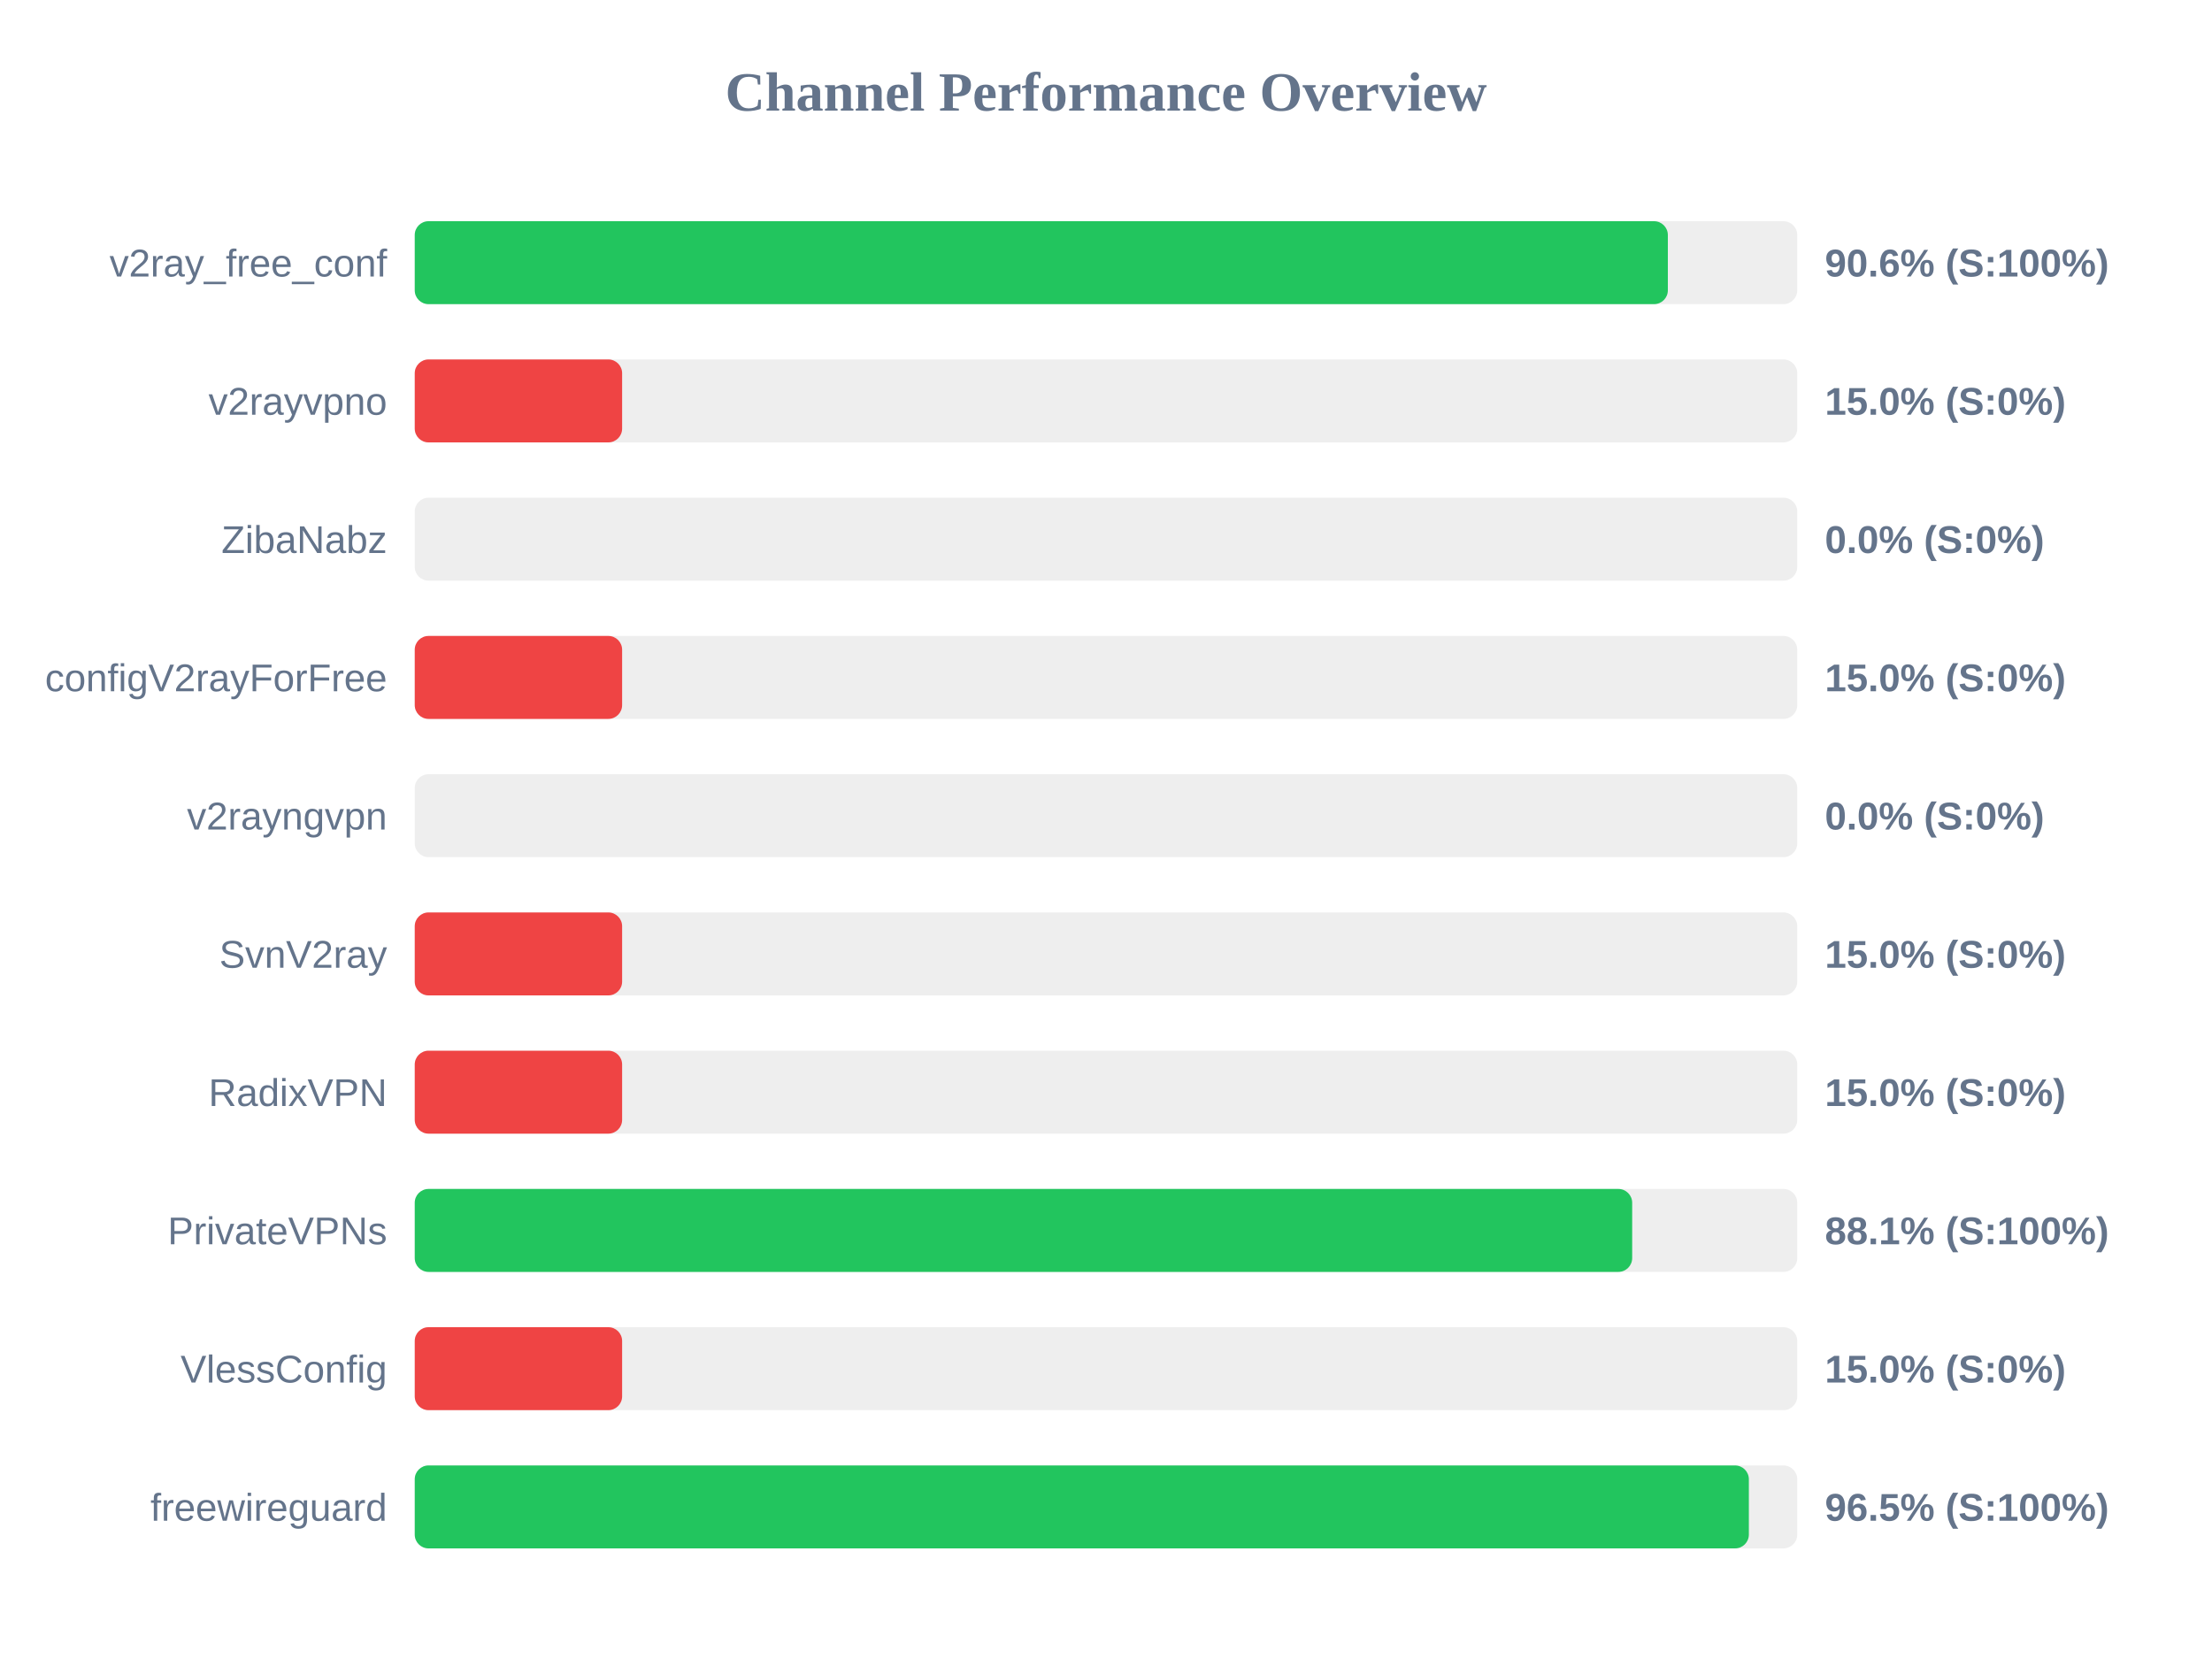
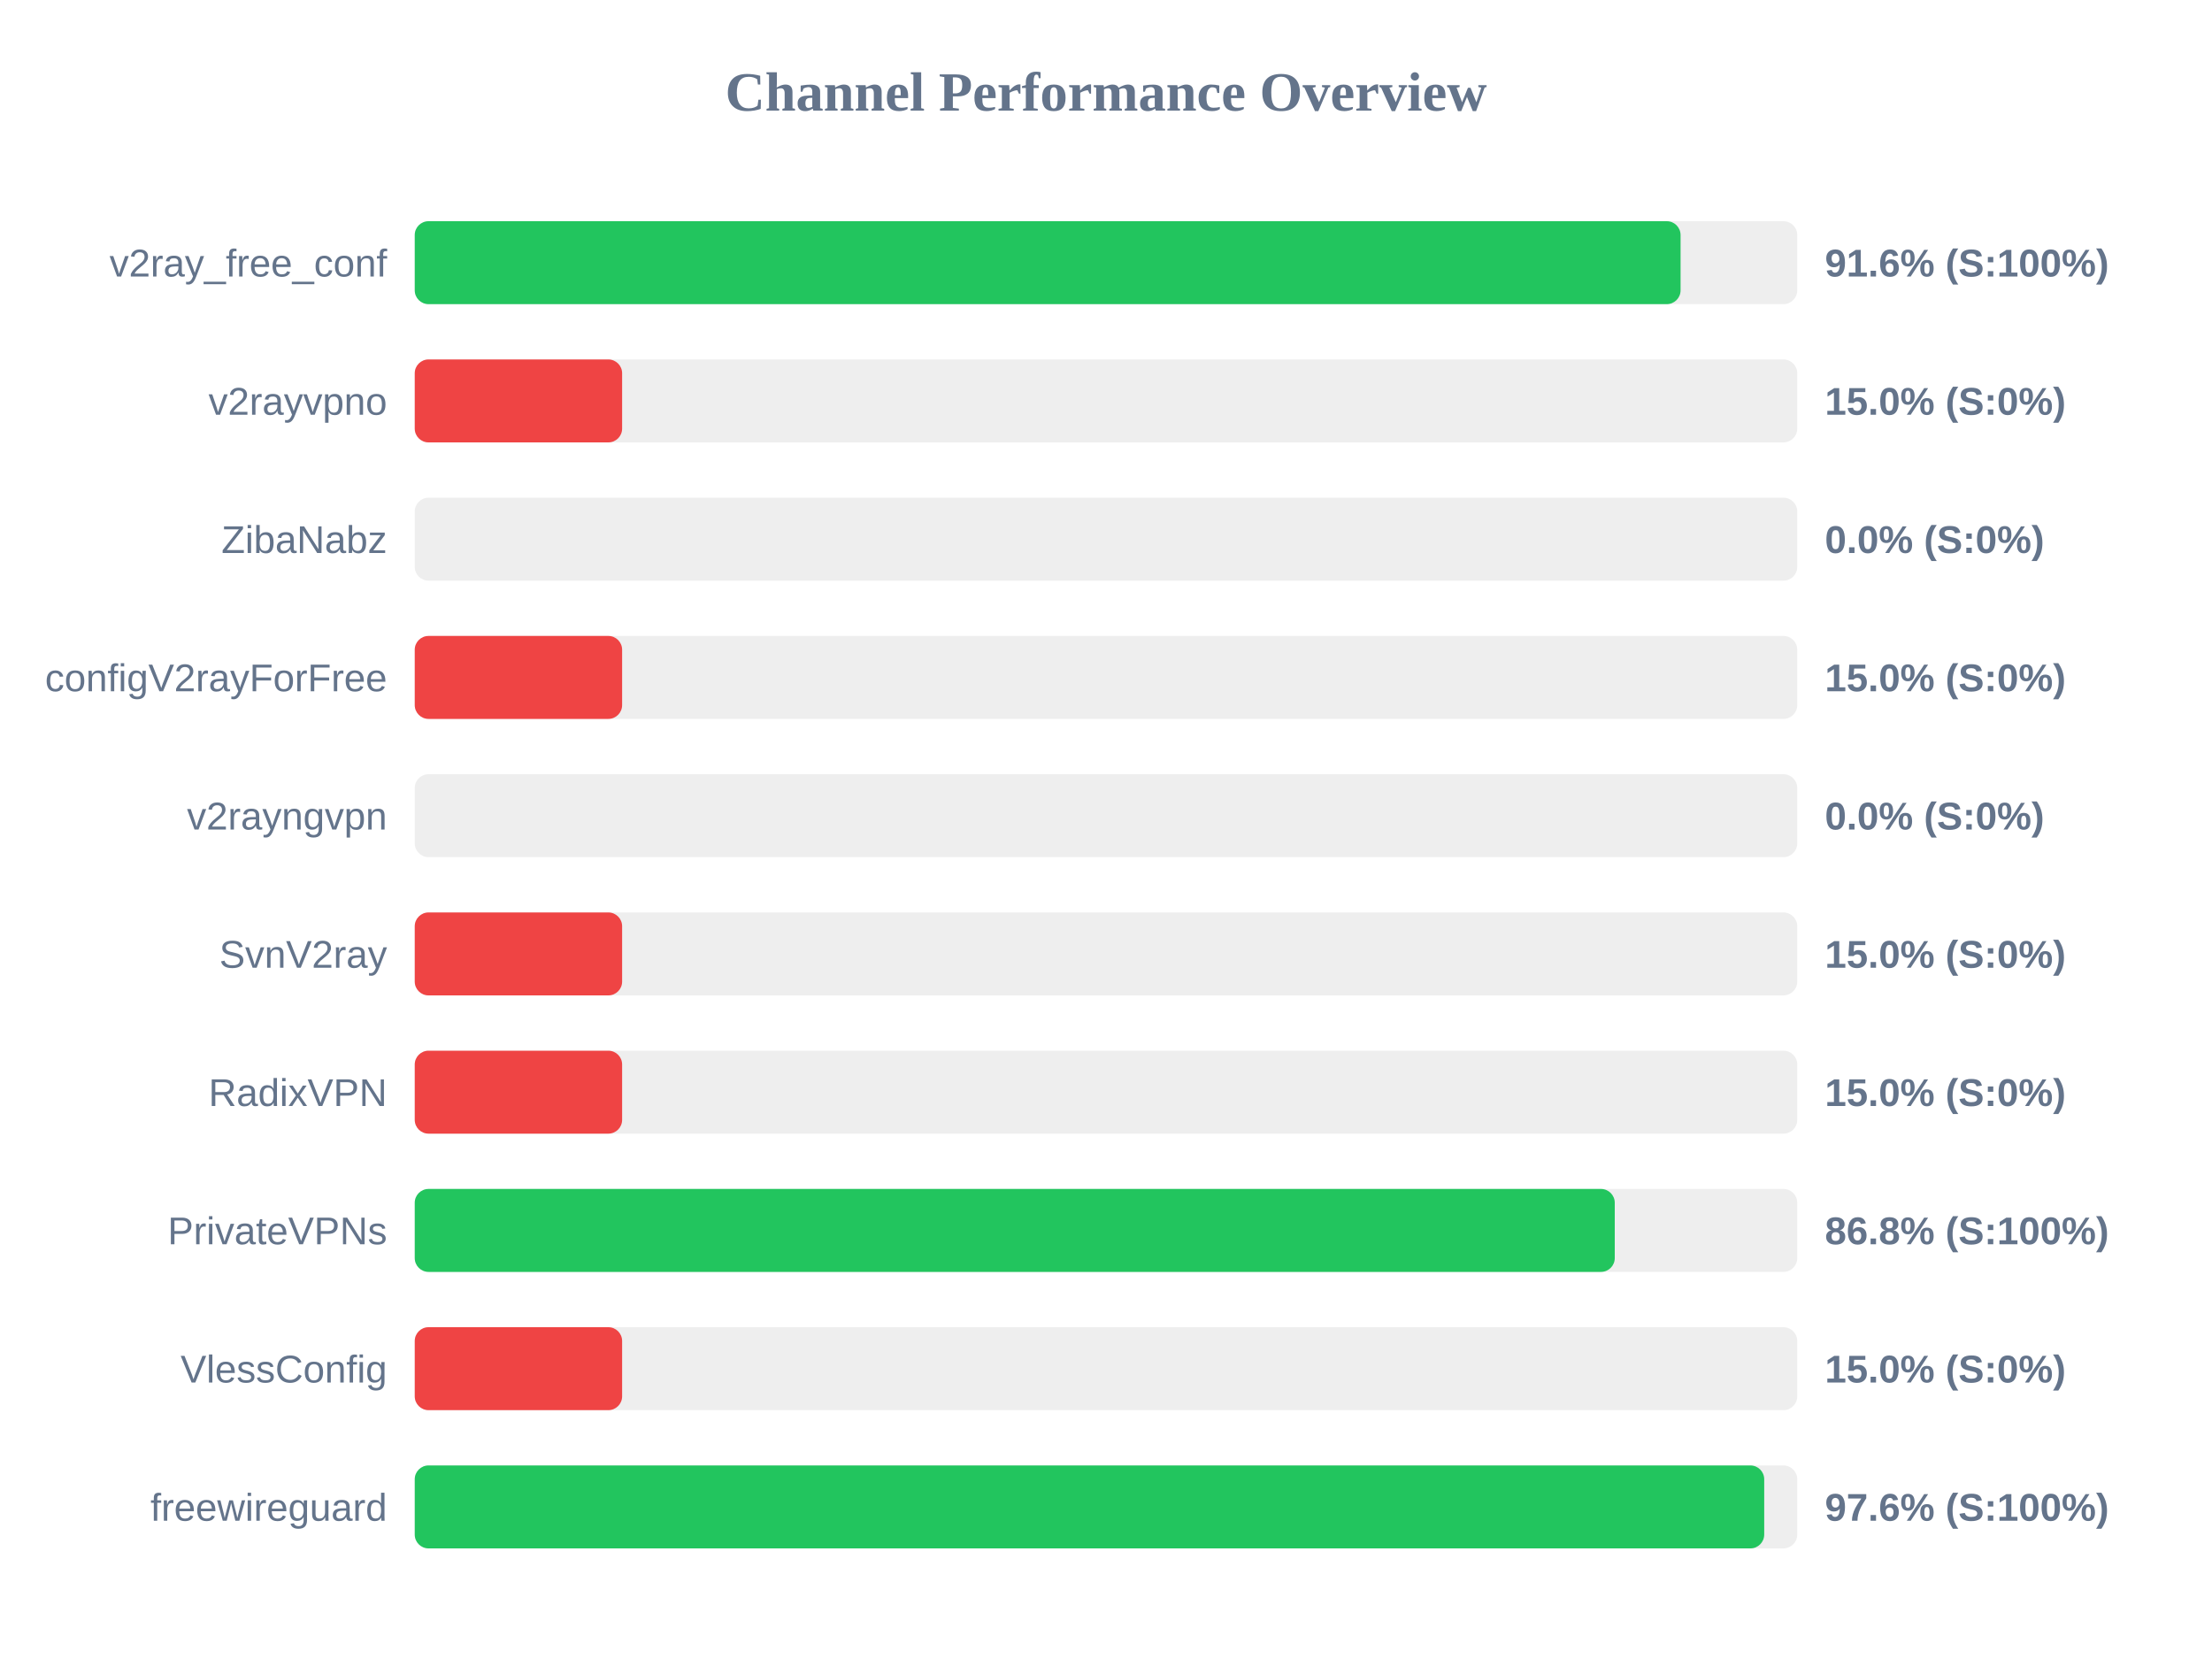
<svg xmlns="http://www.w3.org/2000/svg" width="800" height="600" version="1.1">
  <style>
        .row { font: 14px Arial; fill: #64748b; }
        .score { font: bold 14px Arial; fill: #64748b; }
    </style>
  <text x="400" y="40" text-anchor="middle" font-size="20px" font-weight="bold" fill="#64748b">Channel Performance Overview</text>
  <rect x="150" y="80" width="500" height="30" fill="#eee" rx="5" />
-   <rect x="150" y="80" width="453.2" height="30" fill="#22c55e" rx="5" />
+   <rect x="150" y="80" width="457.8" height="30" fill="#22c55e" rx="5" />
  <text x="140" y="100" text-anchor="end" class="row">v2ray_free_conf</text>
-   <text x="660" y="100" text-anchor="start" class="score">90.6% (S:100%)</text>
+   <text x="660" y="100" text-anchor="start" class="score">91.6% (S:100%)</text>
  <rect x="150" y="130" width="500" height="30" fill="#eee" rx="5" />
  <rect x="150" y="130" width="75.0" height="30" fill="#ef4444" rx="5" />
  <text x="140" y="150" text-anchor="end" class="row">v2rayvpno</text>
  <text x="660" y="150" text-anchor="start" class="score">15.0% (S:0%)</text>
  <rect x="150" y="180" width="500" height="30" fill="#eee" rx="5" />
  <rect x="150" y="180" width="0.0" height="30" fill="#ef4444" rx="5" />
  <text x="140" y="200" text-anchor="end" class="row">ZibaNabz</text>
  <text x="660" y="200" text-anchor="start" class="score">0.0% (S:0%)</text>
  <rect x="150" y="230" width="500" height="30" fill="#eee" rx="5" />
  <rect x="150" y="230" width="75.0" height="30" fill="#ef4444" rx="5" />
  <text x="140" y="250" text-anchor="end" class="row">configV2rayForFree</text>
  <text x="660" y="250" text-anchor="start" class="score">15.0% (S:0%)</text>
  <rect x="150" y="280" width="500" height="30" fill="#eee" rx="5" />
  <rect x="150" y="280" width="0.0" height="30" fill="#ef4444" rx="5" />
  <text x="140" y="300" text-anchor="end" class="row">v2rayngvpn</text>
  <text x="660" y="300" text-anchor="start" class="score">0.0% (S:0%)</text>
  <rect x="150" y="330" width="500" height="30" fill="#eee" rx="5" />
  <rect x="150" y="330" width="75.0" height="30" fill="#ef4444" rx="5" />
  <text x="140" y="350" text-anchor="end" class="row">SvnV2ray</text>
  <text x="660" y="350" text-anchor="start" class="score">15.0% (S:0%)</text>
  <rect x="150" y="380" width="500" height="30" fill="#eee" rx="5" />
  <rect x="150" y="380" width="75.0" height="30" fill="#ef4444" rx="5" />
  <text x="140" y="400" text-anchor="end" class="row">RadixVPN</text>
  <text x="660" y="400" text-anchor="start" class="score">15.0% (S:0%)</text>
  <rect x="150" y="430" width="500" height="30" fill="#eee" rx="5" />
-   <rect x="150" y="430" width="440.3" height="30" fill="#22c55e" rx="5" />
+   <rect x="150" y="430" width="434.0" height="30" fill="#22c55e" rx="5" />
  <text x="140" y="450" text-anchor="end" class="row">PrivateVPNs</text>
-   <text x="660" y="450" text-anchor="start" class="score">88.1% (S:100%)</text>
+   <text x="660" y="450" text-anchor="start" class="score">86.8% (S:100%)</text>
  <rect x="150" y="480" width="500" height="30" fill="#eee" rx="5" />
  <rect x="150" y="480" width="75.0" height="30" fill="#ef4444" rx="5" />
  <text x="140" y="500" text-anchor="end" class="row">VlessConfig</text>
  <text x="660" y="500" text-anchor="start" class="score">15.0% (S:0%)</text>
  <rect x="150" y="530" width="500" height="30" fill="#eee" rx="5" />
-   <rect x="150" y="530" width="482.5" height="30" fill="#22c55e" rx="5" />
+   <rect x="150" y="530" width="488.05" height="30" fill="#22c55e" rx="5" />
  <text x="140" y="550" text-anchor="end" class="row">freewireguard</text>
-   <text x="660" y="550" text-anchor="start" class="score">96.5% (S:100%)</text>
+   <text x="660" y="550" text-anchor="start" class="score">97.6% (S:100%)</text>
</svg>
